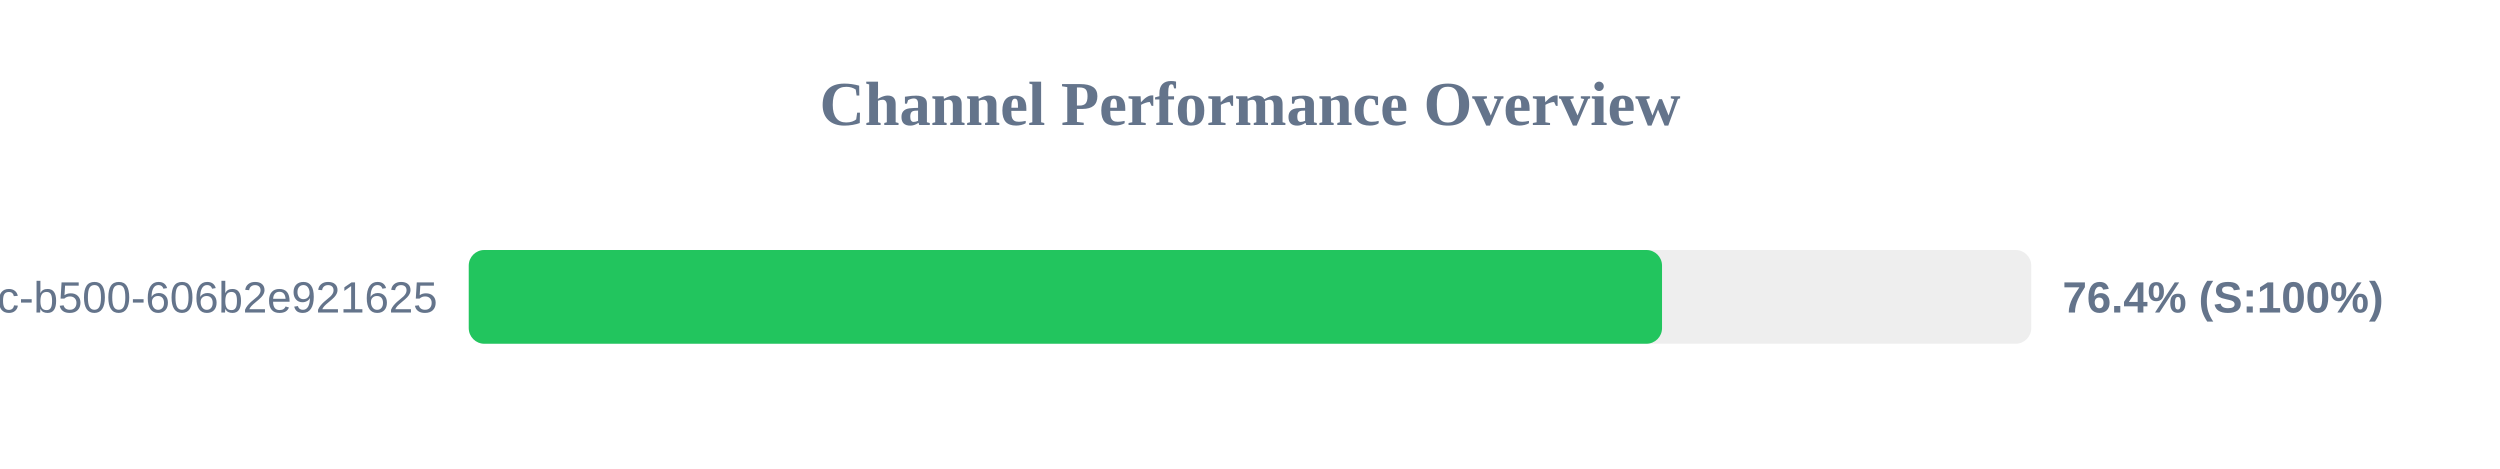
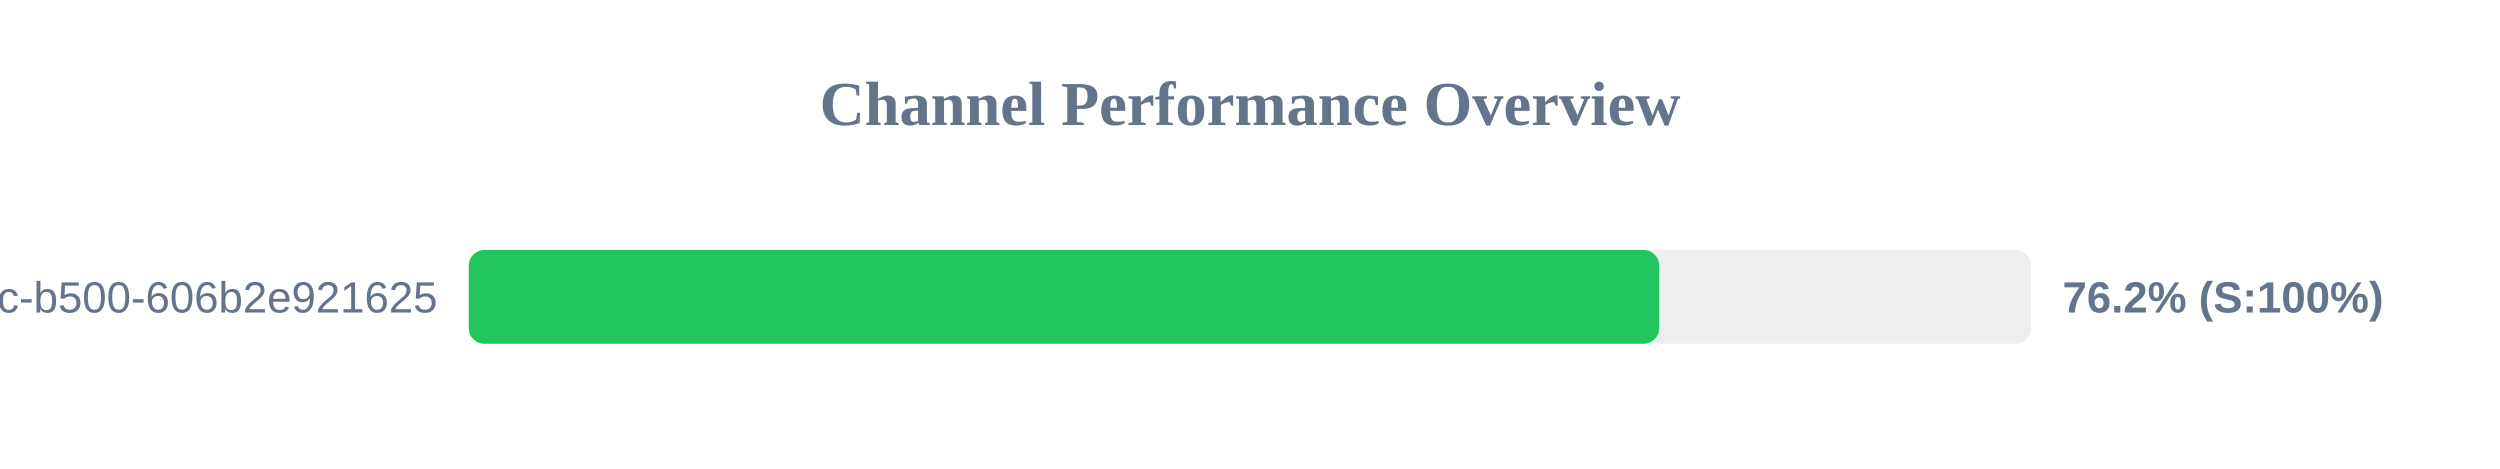
<svg xmlns="http://www.w3.org/2000/svg" width="800" height="150" version="1.1">
  <style>
        .row { font: 14px Arial; fill: #64748b; }
        .score { font: bold 14px Arial; fill: #64748b; }
    </style>
  <text x="400" y="40" text-anchor="middle" font-size="20px" font-weight="bold" fill="#64748b">Channel Performance Overview</text>
  <rect x="150" y="80" width="500" height="30" fill="#eee" rx="5" />
-   <rect x="150" y="80" width="381.85" height="30" fill="#22c55e" rx="5" />
+   <rect x="150" y="80" width="380.95" height="30" fill="#22c55e" rx="5" />
  <text x="140" y="100" text-anchor="end" class="row">?uuid=f901861b-6491-450c-b500-606b2e921625</text>
-   <text x="660" y="100" text-anchor="start" class="score">76.4% (S:100%)</text>
+   <text x="660" y="100" text-anchor="start" class="score">76.2% (S:100%)</text>
</svg>
